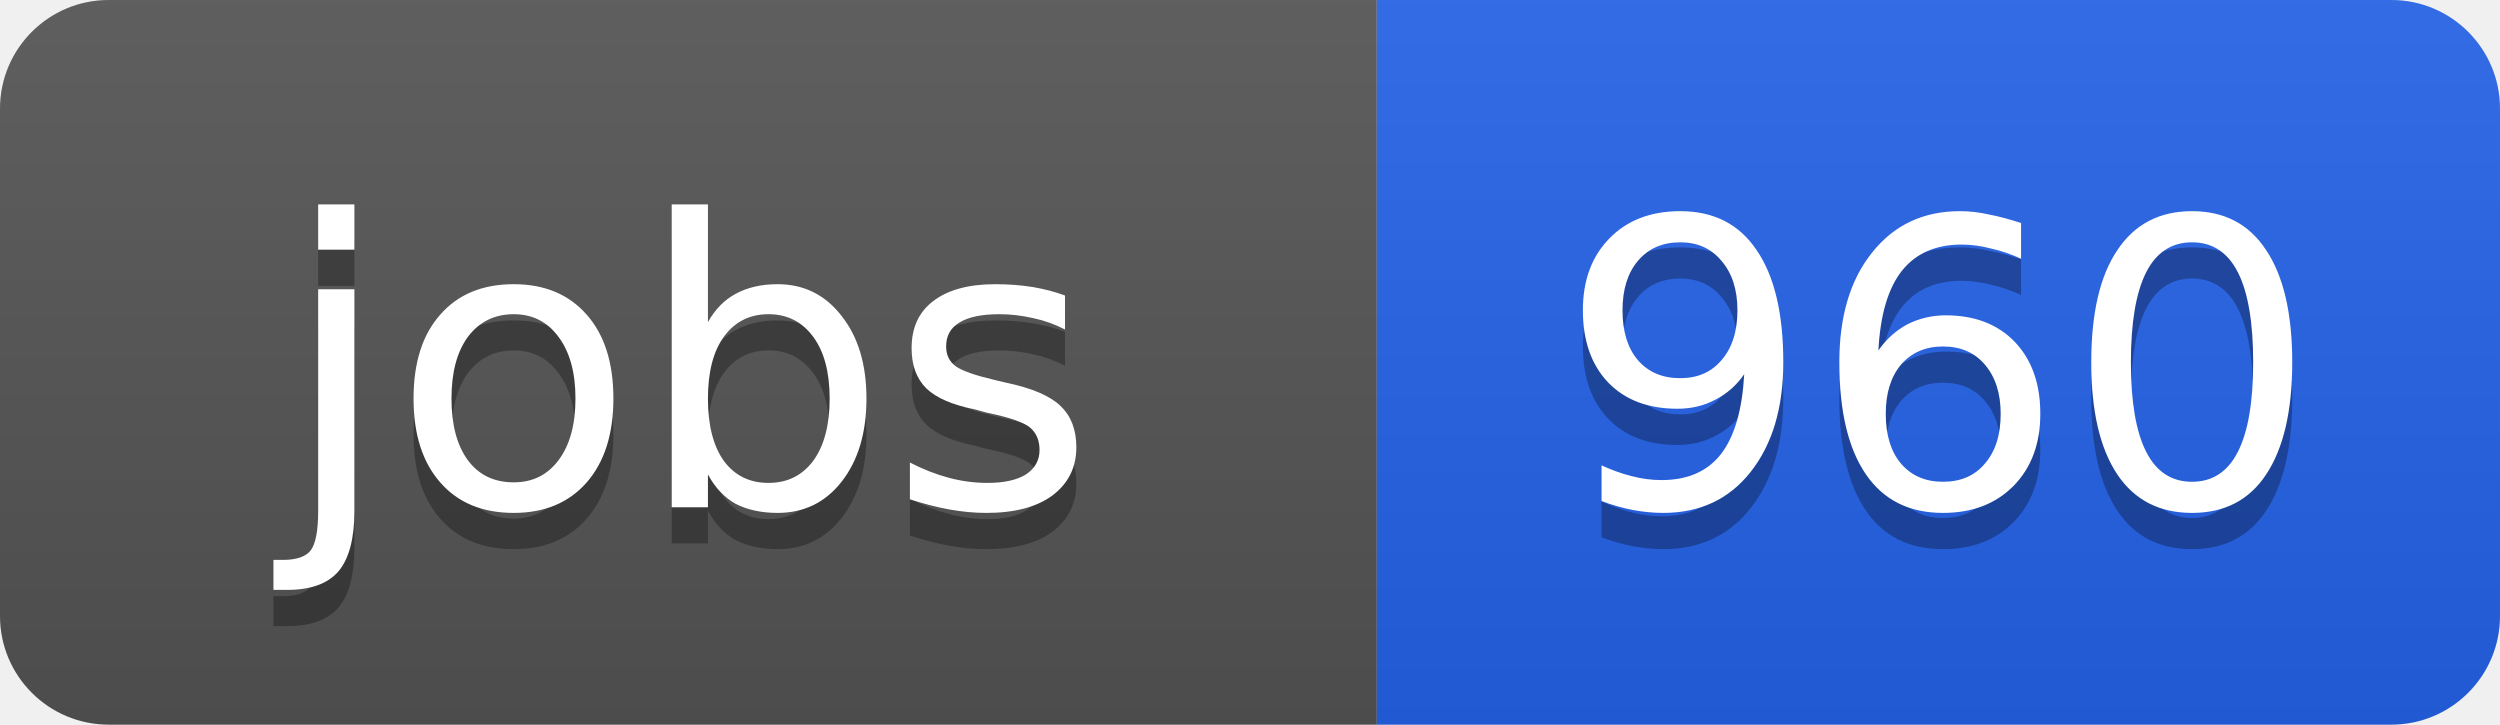
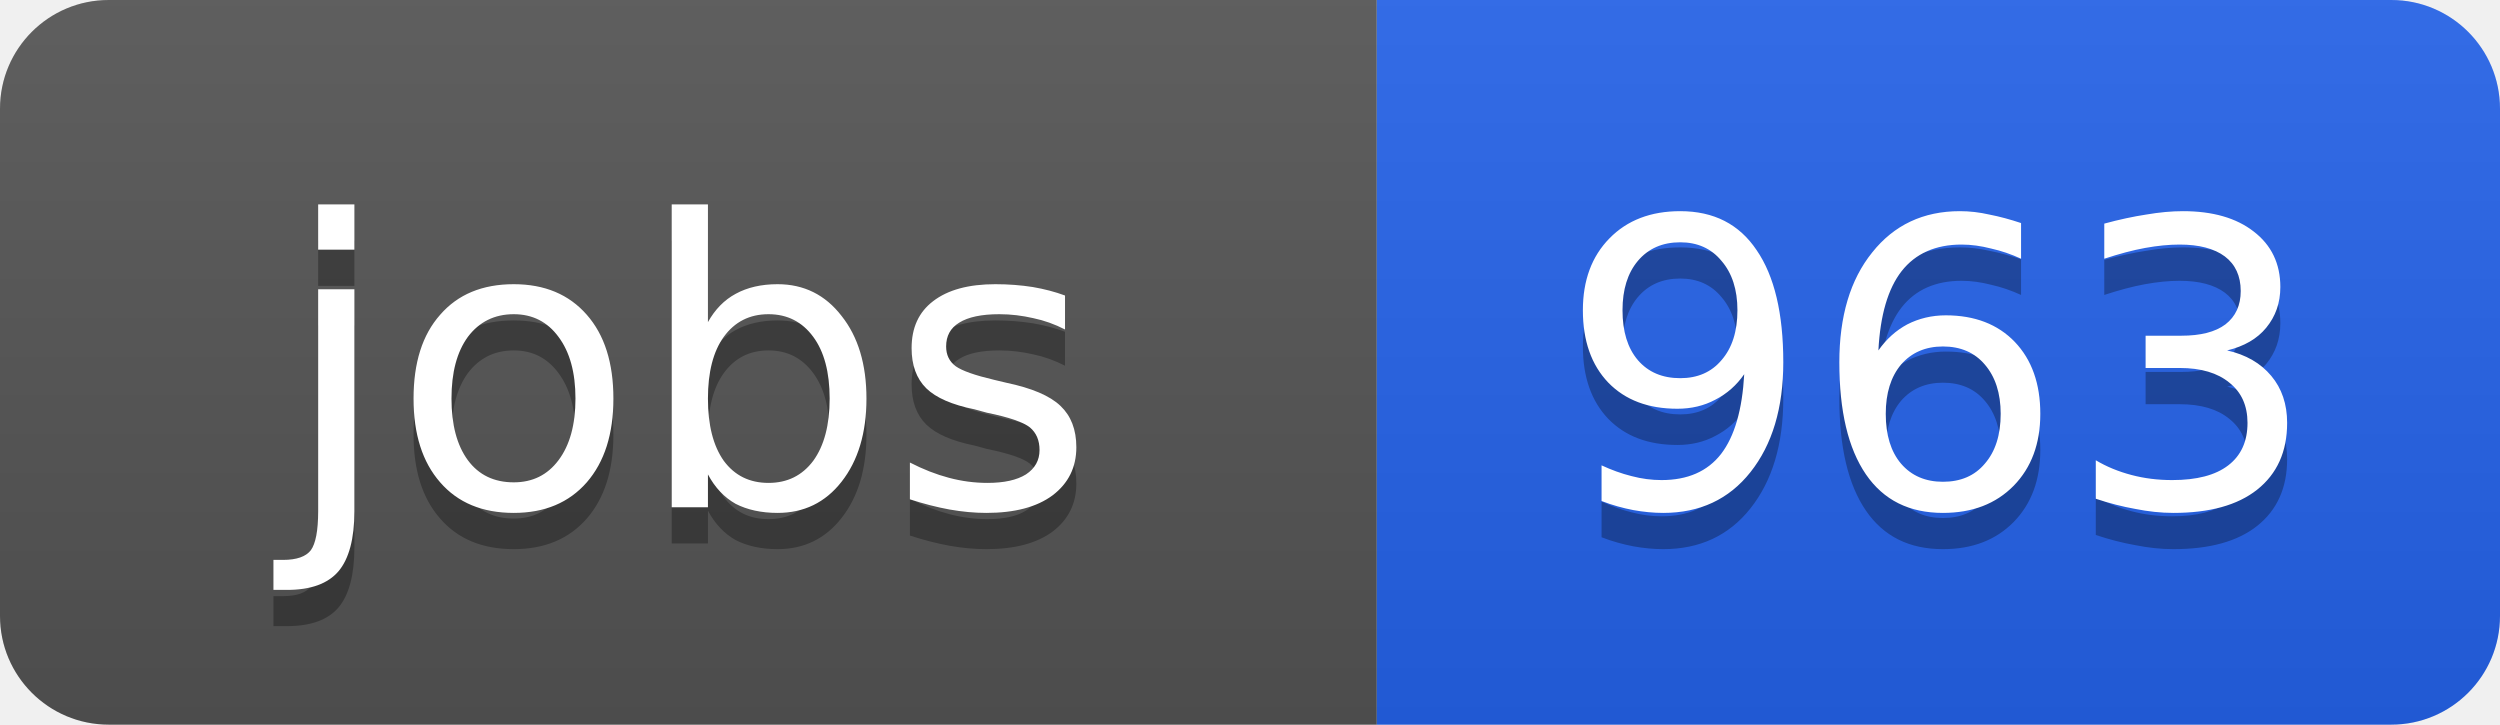
<svg xmlns="http://www.w3.org/2000/svg" width="69" height="20">
  <linearGradient id="b" x2="0" y2="100%">
    <stop offset="0" stop-color="#bbb" stop-opacity=".1" />
    <stop offset="1" stop-opacity=".1" />
  </linearGradient>
  <clipPath id="a">
    <rect width="69" height="20" rx="3" fill="#fff" />
  </clipPath>
  <g clip-path="url(#a)">
    <path fill="#555" d="M0 0h38v20H0z" />
    <path fill="#2563eb" d="M38 0h31v20H38z" />
    <path fill="url(#b)" d="M0 0h69v20H0z" />
  </g>
  <g fill="#fff" text-anchor="middle" font-family="DejaVu Sans,Verdana,Geneva,sans-serif" font-size="11">
    <text x="19" y="15" fill="#010101" fill-opacity=".3">jobs</text>
    <text x="19" y="14">jobs</text>
-     <text x="53.5" y="15" fill="#010101" fill-opacity=".3">960</text>
-     <text x="53.5" y="14">960</text>
+     <text x="53.5" y="15" fill="#010101" fill-opacity=".3">963</text>
+     <text x="53.5" y="14">963</text>
  </g>
</svg>
